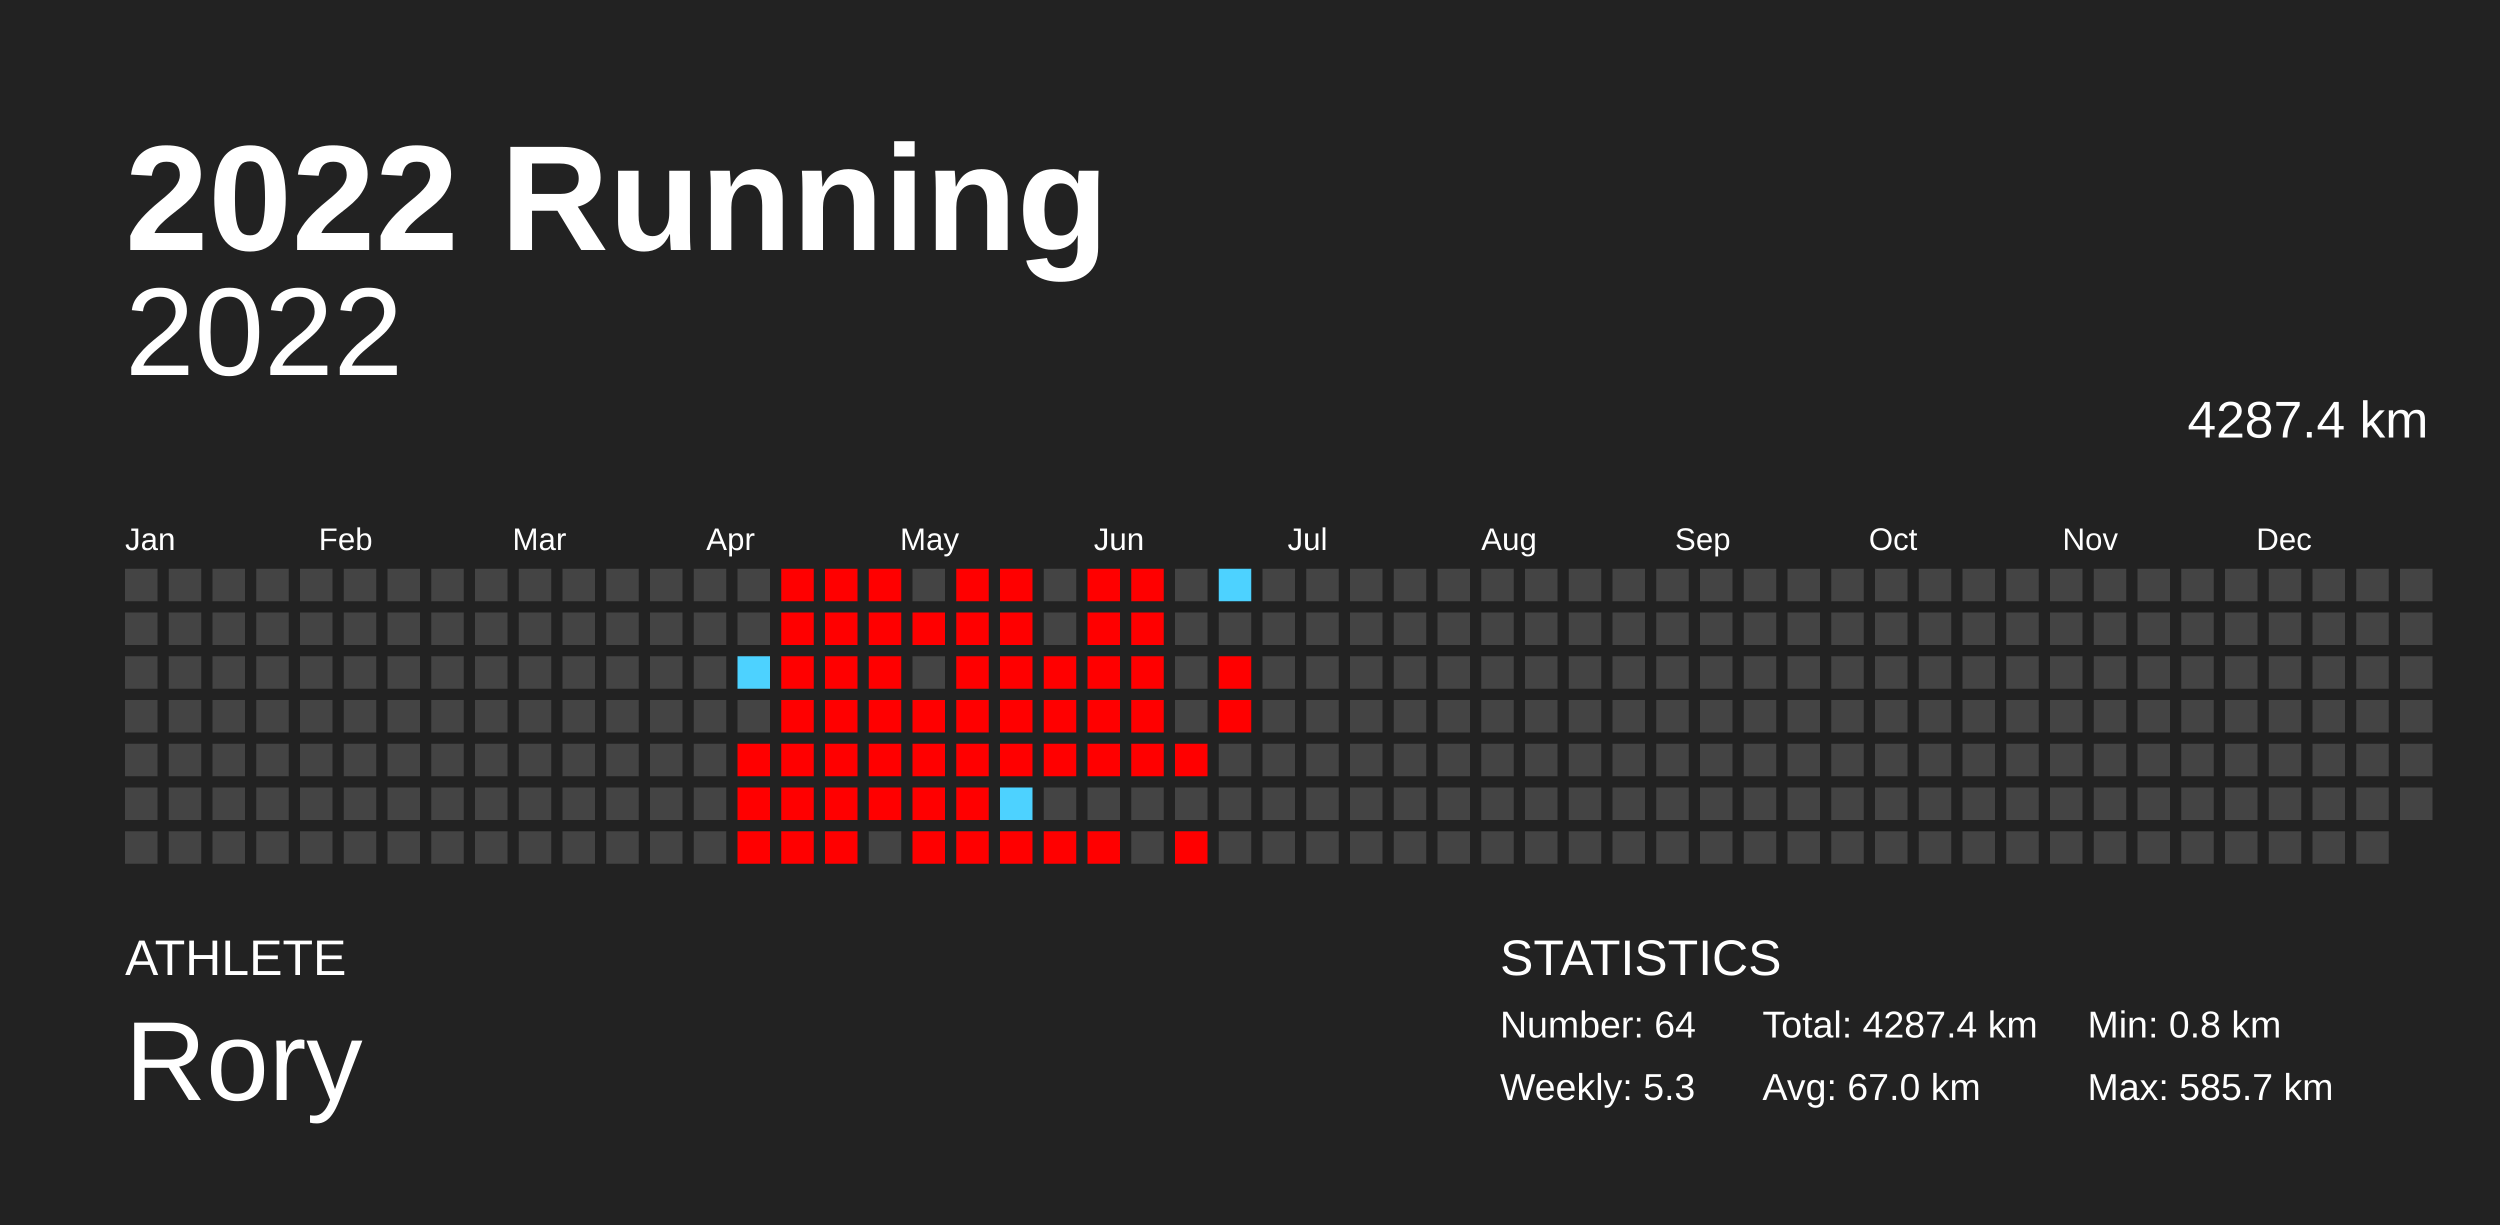
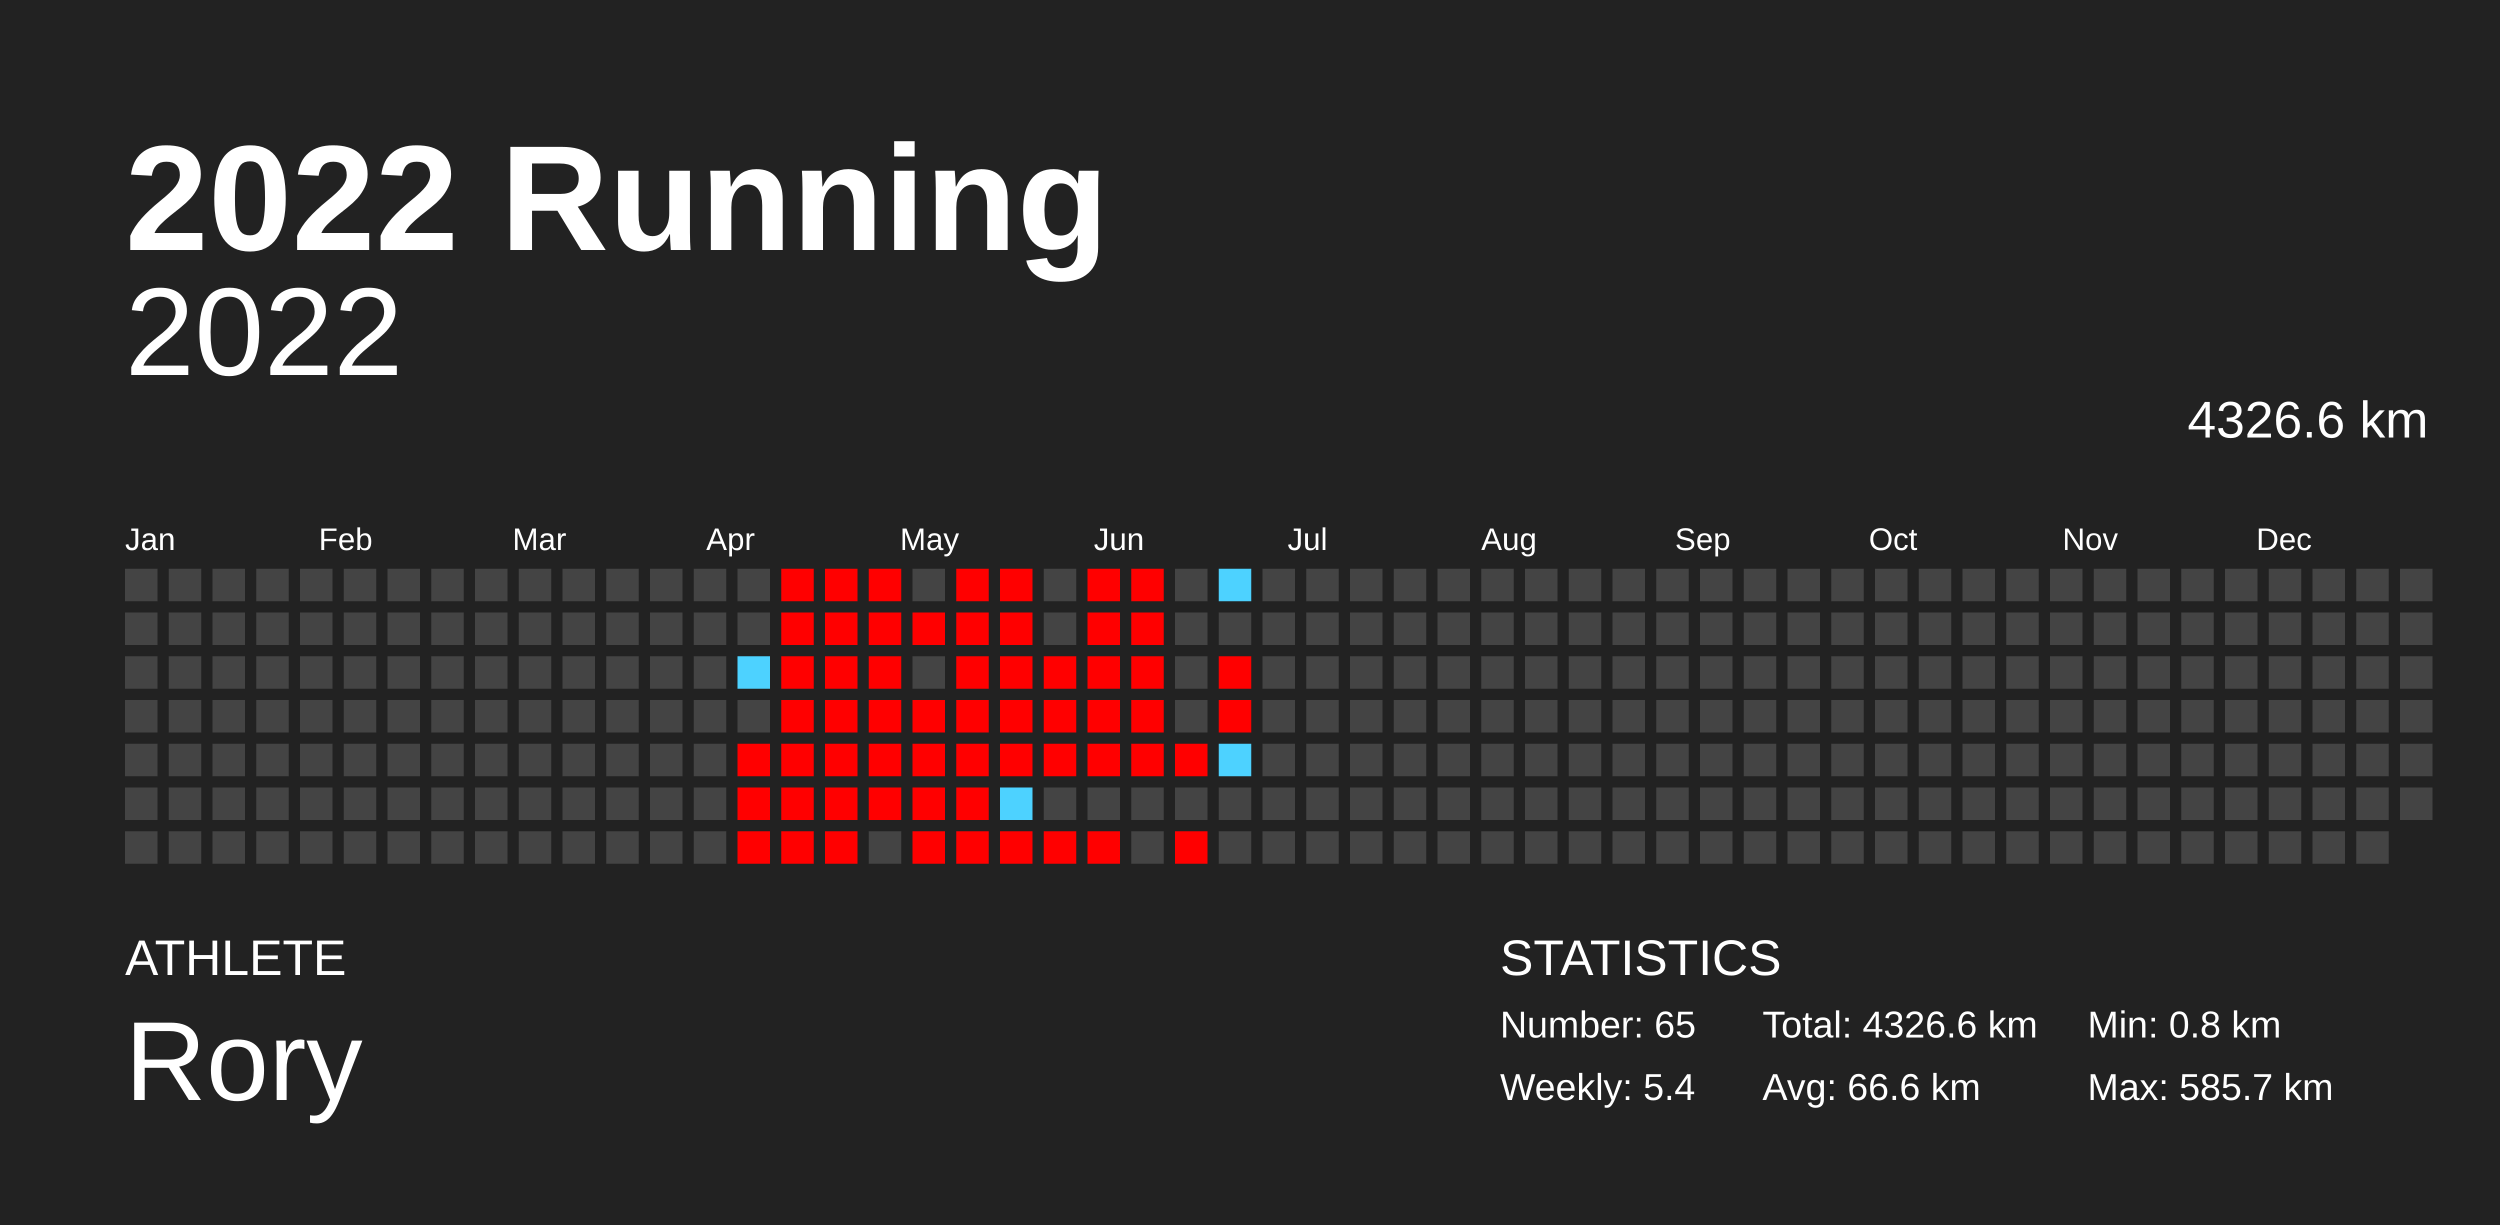
<svg xmlns="http://www.w3.org/2000/svg" baseProfile="full" height="98mm" version="1.1" viewBox="0,0,200,98" width="200mm">
  <defs />
  <rect fill="#222222" height="98" width="200" x="0" y="0" />
  <text fill="#FFFFFF" style="font-size:12px; font-family:Arial; font-weight:bold;" x="10" y="20">2022 Running</text>
  <text fill="#FFFFFF" style="font-size:4px; font-family:Arial" x="10" y="78">ATHLETE</text>
  <text fill="#FFFFFF" style="font-size:9px; font-family:Arial" x="10" y="88">Rory</text>
  <text fill="#FFFFFF" style="font-size:4px; font-family:Arial" x="120" y="78">STATISTICS</text>
-   <text fill="#FFFFFF" style="font-size:3px; font-family:Arial" x="120" y="83">Number: 64</text>
-   <text fill="#FFFFFF" style="font-size:3px; font-family:Arial" x="120" y="88">Weekly: 5.3</text>
-   <text fill="#FFFFFF" style="font-size:3px; font-family:Arial" x="141" y="83">Total: 4287.4 km</text>
-   <text fill="#FFFFFF" style="font-size:3px; font-family:Arial" x="141" y="88">Avg: 67.0 km</text>
+   <text fill="#FFFFFF" style="font-size:3px; font-family:Arial" x="120" y="83">Number: 65</text>
+   <text fill="#FFFFFF" style="font-size:3px; font-family:Arial" x="120" y="88">Weekly: 5.4</text>
+   <text fill="#FFFFFF" style="font-size:3px; font-family:Arial" x="141" y="83">Total: 4326.6 km</text>
+   <text fill="#FFFFFF" style="font-size:3px; font-family:Arial" x="141" y="88">Avg: 66.6 km</text>
  <text fill="#FFFFFF" style="font-size:3px; font-family:Arial" x="167" y="83">Min: 0.8 km</text>
  <text fill="#FFFFFF" style="font-size:3px; font-family:Arial" x="167" y="88">Max: 585.7 km</text>
  <text alignment-baseline="hanging" fill="#FFFFFF" style="font-size:10.0px; font-family:Arial;" x="10" y="30">2022</text>
-   <text alignment-baseline="hanging" fill="#FFFFFF" style="font-size:4.125px; font-family:Arial;" x="175" y="35">4287.4 km</text>
+   <text alignment-baseline="hanging" fill="#FFFFFF" style="font-size:4.125px; font-family:Arial;" x="175" y="35">4326.6 km</text>
  <text fill="#FFFFFF" style="font-size:2.5px; font-family:Arial" x="10.0" y="44">Jan</text>
  <text fill="#FFFFFF" style="font-size:2.5px; font-family:Arial" x="25.5" y="44">Feb</text>
  <text fill="#FFFFFF" style="font-size:2.5px; font-family:Arial" x="41.0" y="44">Mar</text>
  <text fill="#FFFFFF" style="font-size:2.5px; font-family:Arial" x="56.5" y="44">Apr</text>
  <text fill="#FFFFFF" style="font-size:2.5px; font-family:Arial" x="72.0" y="44">May</text>
  <text fill="#FFFFFF" style="font-size:2.5px; font-family:Arial" x="87.5" y="44">Jun</text>
  <text fill="#FFFFFF" style="font-size:2.5px; font-family:Arial" x="103.0" y="44">Jul</text>
  <text fill="#FFFFFF" style="font-size:2.5px; font-family:Arial" x="118.5" y="44">Aug</text>
  <text fill="#FFFFFF" style="font-size:2.5px; font-family:Arial" x="134.0" y="44">Sep</text>
  <text fill="#FFFFFF" style="font-size:2.5px; font-family:Arial" x="149.5" y="44">Oct</text>
  <text fill="#FFFFFF" style="font-size:2.5px; font-family:Arial" x="165.0" y="44">Nov</text>
  <text fill="#FFFFFF" style="font-size:2.5px; font-family:Arial" x="180.5" y="44">Dec</text>
  <rect fill="#444444" height="2.6" width="2.6" x="10.0" y="45.5" />
  <rect fill="#444444" height="2.6" width="2.6" x="10.0" y="49.0" />
  <rect fill="#444444" height="2.6" width="2.6" x="10.0" y="52.5" />
  <rect fill="#444444" height="2.6" width="2.6" x="10.0" y="56.0" />
  <rect fill="#444444" height="2.6" width="2.6" x="10.0" y="59.5" />
  <rect fill="#444444" height="2.6" width="2.6" x="10.0" y="63.0" />
  <rect fill="#444444" height="2.6" width="2.6" x="10.0" y="66.5" />
  <rect fill="#444444" height="2.6" width="2.6" x="13.5" y="45.5" />
  <rect fill="#444444" height="2.6" width="2.6" x="13.5" y="49.0" />
  <rect fill="#444444" height="2.6" width="2.6" x="13.5" y="52.5" />
  <rect fill="#444444" height="2.6" width="2.6" x="13.5" y="56.0" />
  <rect fill="#444444" height="2.6" width="2.6" x="13.5" y="59.5" />
  <rect fill="#444444" height="2.6" width="2.6" x="13.5" y="63.0" />
  <rect fill="#444444" height="2.6" width="2.6" x="13.5" y="66.5" />
  <rect fill="#444444" height="2.6" width="2.6" x="17.0" y="45.5" />
  <rect fill="#444444" height="2.6" width="2.6" x="17.0" y="49.0" />
  <rect fill="#444444" height="2.6" width="2.6" x="17.0" y="52.5" />
  <rect fill="#444444" height="2.6" width="2.6" x="17.0" y="56.0" />
  <rect fill="#444444" height="2.6" width="2.6" x="17.0" y="59.5" />
  <rect fill="#444444" height="2.6" width="2.6" x="17.0" y="63.0" />
  <rect fill="#444444" height="2.6" width="2.6" x="17.0" y="66.5" />
  <rect fill="#444444" height="2.6" width="2.6" x="20.5" y="45.5" />
  <rect fill="#444444" height="2.6" width="2.6" x="20.5" y="49.0" />
  <rect fill="#444444" height="2.6" width="2.6" x="20.5" y="52.5" />
  <rect fill="#444444" height="2.6" width="2.6" x="20.5" y="56.0" />
  <rect fill="#444444" height="2.6" width="2.6" x="20.5" y="59.5" />
  <rect fill="#444444" height="2.6" width="2.6" x="20.5" y="63.0" />
  <rect fill="#444444" height="2.6" width="2.6" x="20.5" y="66.5" />
  <rect fill="#444444" height="2.6" width="2.6" x="24.0" y="45.5" />
  <rect fill="#444444" height="2.6" width="2.6" x="24.0" y="49.0" />
  <rect fill="#444444" height="2.6" width="2.6" x="24.0" y="52.5" />
  <rect fill="#444444" height="2.6" width="2.6" x="24.0" y="56.0" />
  <rect fill="#444444" height="2.6" width="2.6" x="24.0" y="59.5" />
  <rect fill="#444444" height="2.6" width="2.6" x="24.0" y="63.0" />
  <rect fill="#444444" height="2.6" width="2.6" x="24.0" y="66.5" />
  <rect fill="#444444" height="2.6" width="2.6" x="27.5" y="45.5" />
  <rect fill="#444444" height="2.6" width="2.6" x="27.5" y="49.0" />
  <rect fill="#444444" height="2.6" width="2.6" x="27.5" y="52.5" />
  <rect fill="#444444" height="2.6" width="2.6" x="27.5" y="56.0" />
  <rect fill="#444444" height="2.6" width="2.6" x="27.5" y="59.5" />
  <rect fill="#444444" height="2.6" width="2.6" x="27.5" y="63.0" />
  <rect fill="#444444" height="2.6" width="2.6" x="27.5" y="66.5" />
  <rect fill="#444444" height="2.6" width="2.6" x="31.0" y="45.5" />
  <rect fill="#444444" height="2.6" width="2.6" x="31.0" y="49.0" />
  <rect fill="#444444" height="2.6" width="2.6" x="31.0" y="52.5" />
  <rect fill="#444444" height="2.6" width="2.6" x="31.0" y="56.0" />
  <rect fill="#444444" height="2.6" width="2.6" x="31.0" y="59.5" />
  <rect fill="#444444" height="2.6" width="2.6" x="31.0" y="63.0" />
  <rect fill="#444444" height="2.6" width="2.6" x="31.0" y="66.5" />
  <rect fill="#444444" height="2.6" width="2.6" x="34.5" y="45.5" />
  <rect fill="#444444" height="2.6" width="2.6" x="34.5" y="49.0" />
  <rect fill="#444444" height="2.6" width="2.6" x="34.5" y="52.5" />
  <rect fill="#444444" height="2.6" width="2.6" x="34.5" y="56.0" />
  <rect fill="#444444" height="2.6" width="2.6" x="34.5" y="59.5" />
  <rect fill="#444444" height="2.6" width="2.6" x="34.5" y="63.0" />
  <rect fill="#444444" height="2.6" width="2.6" x="34.5" y="66.5" />
  <rect fill="#444444" height="2.6" width="2.6" x="38.0" y="45.5" />
  <rect fill="#444444" height="2.6" width="2.6" x="38.0" y="49.0" />
  <rect fill="#444444" height="2.6" width="2.6" x="38.0" y="52.5" />
  <rect fill="#444444" height="2.6" width="2.6" x="38.0" y="56.0" />
  <rect fill="#444444" height="2.6" width="2.6" x="38.0" y="59.5" />
  <rect fill="#444444" height="2.6" width="2.6" x="38.0" y="63.0" />
  <rect fill="#444444" height="2.6" width="2.6" x="38.0" y="66.5" />
  <rect fill="#444444" height="2.6" width="2.6" x="41.5" y="45.5" />
  <rect fill="#444444" height="2.6" width="2.6" x="41.5" y="49.0" />
  <rect fill="#444444" height="2.6" width="2.6" x="41.5" y="52.5" />
  <rect fill="#444444" height="2.6" width="2.6" x="41.5" y="56.0" />
  <rect fill="#444444" height="2.6" width="2.6" x="41.5" y="59.5" />
  <rect fill="#444444" height="2.6" width="2.6" x="41.5" y="63.0" />
  <rect fill="#444444" height="2.6" width="2.6" x="41.5" y="66.5" />
  <rect fill="#444444" height="2.6" width="2.6" x="45.0" y="45.5" />
  <rect fill="#444444" height="2.6" width="2.6" x="45.0" y="49.0" />
  <rect fill="#444444" height="2.6" width="2.6" x="45.0" y="52.5" />
  <rect fill="#444444" height="2.6" width="2.6" x="45.0" y="56.0" />
  <rect fill="#444444" height="2.6" width="2.6" x="45.0" y="59.5" />
  <rect fill="#444444" height="2.6" width="2.6" x="45.0" y="63.0" />
  <rect fill="#444444" height="2.6" width="2.6" x="45.0" y="66.5" />
  <rect fill="#444444" height="2.6" width="2.6" x="48.5" y="45.5" />
  <rect fill="#444444" height="2.6" width="2.6" x="48.5" y="49.0" />
  <rect fill="#444444" height="2.6" width="2.6" x="48.5" y="52.5" />
  <rect fill="#444444" height="2.6" width="2.6" x="48.5" y="56.0" />
  <rect fill="#444444" height="2.6" width="2.6" x="48.5" y="59.5" />
  <rect fill="#444444" height="2.6" width="2.6" x="48.5" y="63.0" />
  <rect fill="#444444" height="2.6" width="2.6" x="48.5" y="66.5" />
  <rect fill="#444444" height="2.6" width="2.6" x="52.0" y="45.5" />
  <rect fill="#444444" height="2.6" width="2.6" x="52.0" y="49.0" />
  <rect fill="#444444" height="2.6" width="2.6" x="52.0" y="52.5" />
  <rect fill="#444444" height="2.6" width="2.6" x="52.0" y="56.0" />
  <rect fill="#444444" height="2.6" width="2.6" x="52.0" y="59.5" />
  <rect fill="#444444" height="2.6" width="2.6" x="52.0" y="63.0" />
  <rect fill="#444444" height="2.6" width="2.6" x="52.0" y="66.5" />
  <rect fill="#444444" height="2.6" width="2.6" x="55.5" y="45.5" />
  <rect fill="#444444" height="2.6" width="2.6" x="55.5" y="49.0" />
  <rect fill="#444444" height="2.6" width="2.6" x="55.5" y="52.5" />
  <rect fill="#444444" height="2.6" width="2.6" x="55.5" y="56.0" />
  <rect fill="#444444" height="2.6" width="2.6" x="55.5" y="59.5" />
  <rect fill="#444444" height="2.6" width="2.6" x="55.5" y="63.0" />
  <rect fill="#444444" height="2.6" width="2.6" x="55.5" y="66.5" />
  <rect fill="#444444" height="2.6" width="2.6" x="59.0" y="45.5" />
  <rect fill="#444444" height="2.6" width="2.6" x="59.0" y="49.0" />
  <rect fill="#4dd2ff" height="2.6" width="2.6" x="59.0" y="52.5" />
  <rect fill="#444444" height="2.6" width="2.6" x="59.0" y="56.0" />
  <rect fill="red" height="2.6" width="2.6" x="59.0" y="59.5" />
  <rect fill="red" height="2.6" width="2.6" x="59.0" y="63.0" />
  <rect fill="red" height="2.6" width="2.6" x="59.0" y="66.5" />
  <rect fill="red" height="2.6" width="2.6" x="62.5" y="45.5" />
  <rect fill="red" height="2.6" width="2.6" x="62.5" y="49.0" />
  <rect fill="red" height="2.6" width="2.6" x="62.5" y="52.5" />
  <rect fill="red" height="2.6" width="2.6" x="62.5" y="56.0" />
  <rect fill="red" height="2.6" width="2.6" x="62.5" y="59.5" />
  <rect fill="red" height="2.6" width="2.6" x="62.5" y="63.0" />
  <rect fill="red" height="2.6" width="2.6" x="62.5" y="66.5" />
  <rect fill="red" height="2.6" width="2.6" x="66.0" y="45.5" />
  <rect fill="red" height="2.6" width="2.6" x="66.0" y="49.0" />
  <rect fill="red" height="2.6" width="2.6" x="66.0" y="52.5" />
  <rect fill="red" height="2.6" width="2.6" x="66.0" y="56.0" />
  <rect fill="red" height="2.6" width="2.6" x="66.0" y="59.5" />
  <rect fill="red" height="2.6" width="2.6" x="66.0" y="63.0" />
  <rect fill="red" height="2.6" width="2.6" x="66.0" y="66.5" />
  <rect fill="red" height="2.6" width="2.6" x="69.5" y="45.5" />
  <rect fill="red" height="2.6" width="2.6" x="69.5" y="49.0" />
  <rect fill="red" height="2.6" width="2.6" x="69.5" y="52.5" />
  <rect fill="red" height="2.6" width="2.6" x="69.5" y="56.0" />
  <rect fill="red" height="2.6" width="2.6" x="69.5" y="59.5" />
  <rect fill="red" height="2.6" width="2.6" x="69.5" y="63.0" />
  <rect fill="#444444" height="2.6" width="2.6" x="69.5" y="66.5" />
  <rect fill="#444444" height="2.6" width="2.6" x="73.0" y="45.5" />
  <rect fill="red" height="2.6" width="2.6" x="73.0" y="49.0" />
  <rect fill="#444444" height="2.6" width="2.6" x="73.0" y="52.5" />
  <rect fill="red" height="2.6" width="2.6" x="73.0" y="56.0" />
  <rect fill="red" height="2.6" width="2.6" x="73.0" y="59.5" />
  <rect fill="red" height="2.6" width="2.6" x="73.0" y="63.0" />
  <rect fill="red" height="2.6" width="2.6" x="73.0" y="66.5" />
  <rect fill="red" height="2.6" width="2.6" x="76.5" y="45.5" />
  <rect fill="red" height="2.6" width="2.6" x="76.5" y="49.0" />
  <rect fill="red" height="2.6" width="2.6" x="76.5" y="52.5" />
  <rect fill="red" height="2.6" width="2.6" x="76.5" y="56.0" />
  <rect fill="red" height="2.6" width="2.6" x="76.5" y="59.5" />
  <rect fill="red" height="2.6" width="2.6" x="76.5" y="63.0" />
  <rect fill="red" height="2.6" width="2.6" x="76.5" y="66.5" />
  <rect fill="red" height="2.6" width="2.6" x="80.0" y="45.5" />
  <rect fill="red" height="2.6" width="2.6" x="80.0" y="49.0" />
  <rect fill="red" height="2.6" width="2.6" x="80.0" y="52.5" />
  <rect fill="red" height="2.6" width="2.6" x="80.0" y="56.0" />
  <rect fill="red" height="2.6" width="2.6" x="80.0" y="59.5" />
  <rect fill="#4dd2ff" height="2.6" width="2.6" x="80.0" y="63.0" />
  <rect fill="red" height="2.6" width="2.6" x="80.0" y="66.5" />
  <rect fill="#444444" height="2.6" width="2.6" x="83.5" y="45.5" />
  <rect fill="#444444" height="2.6" width="2.6" x="83.5" y="49.0" />
  <rect fill="red" height="2.6" width="2.6" x="83.5" y="52.5" />
  <rect fill="red" height="2.6" width="2.6" x="83.5" y="56.0" />
  <rect fill="red" height="2.6" width="2.6" x="83.5" y="59.5" />
  <rect fill="#444444" height="2.6" width="2.6" x="83.5" y="63.0" />
  <rect fill="red" height="2.6" width="2.6" x="83.5" y="66.5" />
  <rect fill="red" height="2.6" width="2.6" x="87.0" y="45.5" />
  <rect fill="red" height="2.6" width="2.6" x="87.0" y="49.0" />
  <rect fill="red" height="2.6" width="2.6" x="87.0" y="52.5" />
  <rect fill="red" height="2.6" width="2.6" x="87.0" y="56.0" />
  <rect fill="red" height="2.6" width="2.6" x="87.0" y="59.5" />
  <rect fill="#444444" height="2.6" width="2.6" x="87.0" y="63.0" />
  <rect fill="red" height="2.6" width="2.6" x="87.0" y="66.5" />
  <rect fill="red" height="2.6" width="2.6" x="90.5" y="45.5" />
  <rect fill="red" height="2.6" width="2.6" x="90.5" y="49.0" />
  <rect fill="red" height="2.6" width="2.6" x="90.5" y="52.5" />
  <rect fill="red" height="2.6" width="2.6" x="90.5" y="56.0" />
  <rect fill="red" height="2.6" width="2.6" x="90.5" y="59.5" />
  <rect fill="#444444" height="2.6" width="2.6" x="90.5" y="63.0" />
  <rect fill="#444444" height="2.6" width="2.6" x="90.5" y="66.5" />
  <rect fill="#444444" height="2.6" width="2.6" x="94.0" y="45.5" />
  <rect fill="#444444" height="2.6" width="2.6" x="94.0" y="49.0" />
  <rect fill="#444444" height="2.6" width="2.6" x="94.0" y="52.5" />
  <rect fill="#444444" height="2.6" width="2.6" x="94.0" y="56.0" />
  <rect fill="red" height="2.6" width="2.6" x="94.0" y="59.5" />
  <rect fill="#444444" height="2.6" width="2.6" x="94.0" y="63.0" />
  <rect fill="red" height="2.6" width="2.6" x="94.0" y="66.5" />
  <rect fill="#4dd2ff" height="2.6" width="2.6" x="97.5" y="45.5" />
  <rect fill="#444444" height="2.6" width="2.6" x="97.5" y="49.0" />
  <rect fill="red" height="2.6" width="2.6" x="97.5" y="52.5" />
  <rect fill="red" height="2.6" width="2.6" x="97.5" y="56.0" />
-   <rect fill="#444444" height="2.6" width="2.6" x="97.5" y="59.5" />
+   <rect fill="#4dd2ff" height="2.6" width="2.6" x="97.5" y="59.5" />
  <rect fill="#444444" height="2.6" width="2.6" x="97.5" y="63.0" />
  <rect fill="#444444" height="2.6" width="2.6" x="97.5" y="66.5" />
  <rect fill="#444444" height="2.6" width="2.6" x="101.0" y="45.5" />
  <rect fill="#444444" height="2.6" width="2.6" x="101.0" y="49.0" />
  <rect fill="#444444" height="2.6" width="2.6" x="101.0" y="52.5" />
  <rect fill="#444444" height="2.6" width="2.6" x="101.0" y="56.0" />
  <rect fill="#444444" height="2.6" width="2.6" x="101.0" y="59.5" />
  <rect fill="#444444" height="2.6" width="2.6" x="101.0" y="63.0" />
  <rect fill="#444444" height="2.6" width="2.6" x="101.0" y="66.5" />
  <rect fill="#444444" height="2.6" width="2.6" x="104.5" y="45.5" />
  <rect fill="#444444" height="2.6" width="2.6" x="104.5" y="49.0" />
  <rect fill="#444444" height="2.6" width="2.6" x="104.5" y="52.5" />
  <rect fill="#444444" height="2.6" width="2.6" x="104.5" y="56.0" />
  <rect fill="#444444" height="2.6" width="2.6" x="104.5" y="59.5" />
  <rect fill="#444444" height="2.6" width="2.6" x="104.5" y="63.0" />
  <rect fill="#444444" height="2.6" width="2.6" x="104.5" y="66.5" />
  <rect fill="#444444" height="2.6" width="2.6" x="108.0" y="45.5" />
  <rect fill="#444444" height="2.6" width="2.6" x="108.0" y="49.0" />
  <rect fill="#444444" height="2.6" width="2.6" x="108.0" y="52.5" />
  <rect fill="#444444" height="2.6" width="2.6" x="108.0" y="56.0" />
  <rect fill="#444444" height="2.6" width="2.6" x="108.0" y="59.5" />
  <rect fill="#444444" height="2.6" width="2.6" x="108.0" y="63.0" />
  <rect fill="#444444" height="2.6" width="2.6" x="108.0" y="66.5" />
  <rect fill="#444444" height="2.6" width="2.6" x="111.5" y="45.5" />
  <rect fill="#444444" height="2.6" width="2.6" x="111.5" y="49.0" />
  <rect fill="#444444" height="2.6" width="2.6" x="111.5" y="52.5" />
  <rect fill="#444444" height="2.6" width="2.6" x="111.5" y="56.0" />
  <rect fill="#444444" height="2.6" width="2.6" x="111.5" y="59.5" />
  <rect fill="#444444" height="2.6" width="2.6" x="111.5" y="63.0" />
  <rect fill="#444444" height="2.6" width="2.6" x="111.5" y="66.5" />
  <rect fill="#444444" height="2.6" width="2.6" x="115.0" y="45.5" />
  <rect fill="#444444" height="2.6" width="2.6" x="115.0" y="49.0" />
  <rect fill="#444444" height="2.6" width="2.6" x="115.0" y="52.5" />
  <rect fill="#444444" height="2.6" width="2.6" x="115.0" y="56.0" />
  <rect fill="#444444" height="2.6" width="2.6" x="115.0" y="59.5" />
  <rect fill="#444444" height="2.6" width="2.6" x="115.0" y="63.0" />
  <rect fill="#444444" height="2.6" width="2.6" x="115.0" y="66.5" />
  <rect fill="#444444" height="2.6" width="2.6" x="118.5" y="45.5" />
  <rect fill="#444444" height="2.6" width="2.6" x="118.5" y="49.0" />
  <rect fill="#444444" height="2.6" width="2.6" x="118.5" y="52.5" />
  <rect fill="#444444" height="2.6" width="2.6" x="118.5" y="56.0" />
  <rect fill="#444444" height="2.6" width="2.6" x="118.5" y="59.5" />
  <rect fill="#444444" height="2.6" width="2.6" x="118.5" y="63.0" />
  <rect fill="#444444" height="2.6" width="2.6" x="118.5" y="66.5" />
  <rect fill="#444444" height="2.6" width="2.6" x="122.0" y="45.5" />
  <rect fill="#444444" height="2.6" width="2.6" x="122.0" y="49.0" />
  <rect fill="#444444" height="2.6" width="2.6" x="122.0" y="52.5" />
  <rect fill="#444444" height="2.6" width="2.6" x="122.0" y="56.0" />
  <rect fill="#444444" height="2.6" width="2.6" x="122.0" y="59.5" />
  <rect fill="#444444" height="2.6" width="2.6" x="122.0" y="63.0" />
  <rect fill="#444444" height="2.6" width="2.6" x="122.0" y="66.5" />
  <rect fill="#444444" height="2.6" width="2.6" x="125.5" y="45.5" />
  <rect fill="#444444" height="2.6" width="2.6" x="125.5" y="49.0" />
  <rect fill="#444444" height="2.6" width="2.6" x="125.5" y="52.5" />
  <rect fill="#444444" height="2.6" width="2.6" x="125.5" y="56.0" />
  <rect fill="#444444" height="2.6" width="2.6" x="125.5" y="59.5" />
  <rect fill="#444444" height="2.6" width="2.6" x="125.5" y="63.0" />
  <rect fill="#444444" height="2.6" width="2.6" x="125.5" y="66.5" />
  <rect fill="#444444" height="2.6" width="2.6" x="129.0" y="45.5" />
  <rect fill="#444444" height="2.6" width="2.6" x="129.0" y="49.0" />
  <rect fill="#444444" height="2.6" width="2.6" x="129.0" y="52.5" />
  <rect fill="#444444" height="2.6" width="2.6" x="129.0" y="56.0" />
  <rect fill="#444444" height="2.6" width="2.6" x="129.0" y="59.5" />
  <rect fill="#444444" height="2.6" width="2.6" x="129.0" y="63.0" />
  <rect fill="#444444" height="2.6" width="2.6" x="129.0" y="66.5" />
  <rect fill="#444444" height="2.6" width="2.6" x="132.5" y="45.5" />
  <rect fill="#444444" height="2.6" width="2.6" x="132.5" y="49.0" />
  <rect fill="#444444" height="2.6" width="2.6" x="132.5" y="52.5" />
  <rect fill="#444444" height="2.6" width="2.6" x="132.5" y="56.0" />
  <rect fill="#444444" height="2.6" width="2.6" x="132.5" y="59.5" />
  <rect fill="#444444" height="2.6" width="2.6" x="132.5" y="63.0" />
  <rect fill="#444444" height="2.6" width="2.6" x="132.5" y="66.5" />
  <rect fill="#444444" height="2.6" width="2.6" x="136.0" y="45.5" />
  <rect fill="#444444" height="2.6" width="2.6" x="136.0" y="49.0" />
  <rect fill="#444444" height="2.6" width="2.6" x="136.0" y="52.5" />
  <rect fill="#444444" height="2.6" width="2.6" x="136.0" y="56.0" />
  <rect fill="#444444" height="2.6" width="2.6" x="136.0" y="59.5" />
  <rect fill="#444444" height="2.6" width="2.6" x="136.0" y="63.0" />
  <rect fill="#444444" height="2.6" width="2.6" x="136.0" y="66.5" />
  <rect fill="#444444" height="2.6" width="2.6" x="139.5" y="45.5" />
  <rect fill="#444444" height="2.6" width="2.6" x="139.5" y="49.0" />
  <rect fill="#444444" height="2.6" width="2.6" x="139.5" y="52.5" />
  <rect fill="#444444" height="2.6" width="2.6" x="139.5" y="56.0" />
  <rect fill="#444444" height="2.6" width="2.6" x="139.5" y="59.5" />
  <rect fill="#444444" height="2.6" width="2.6" x="139.5" y="63.0" />
  <rect fill="#444444" height="2.6" width="2.6" x="139.5" y="66.5" />
  <rect fill="#444444" height="2.6" width="2.6" x="143.0" y="45.5" />
  <rect fill="#444444" height="2.6" width="2.6" x="143.0" y="49.0" />
  <rect fill="#444444" height="2.6" width="2.6" x="143.0" y="52.5" />
  <rect fill="#444444" height="2.6" width="2.6" x="143.0" y="56.0" />
  <rect fill="#444444" height="2.6" width="2.6" x="143.0" y="59.5" />
  <rect fill="#444444" height="2.6" width="2.6" x="143.0" y="63.0" />
  <rect fill="#444444" height="2.6" width="2.6" x="143.0" y="66.5" />
  <rect fill="#444444" height="2.6" width="2.6" x="146.5" y="45.5" />
  <rect fill="#444444" height="2.6" width="2.6" x="146.5" y="49.0" />
  <rect fill="#444444" height="2.6" width="2.6" x="146.5" y="52.5" />
  <rect fill="#444444" height="2.6" width="2.6" x="146.5" y="56.0" />
  <rect fill="#444444" height="2.6" width="2.6" x="146.5" y="59.5" />
  <rect fill="#444444" height="2.6" width="2.6" x="146.5" y="63.0" />
  <rect fill="#444444" height="2.6" width="2.6" x="146.5" y="66.5" />
  <rect fill="#444444" height="2.6" width="2.6" x="150.0" y="45.5" />
  <rect fill="#444444" height="2.6" width="2.6" x="150.0" y="49.0" />
  <rect fill="#444444" height="2.6" width="2.6" x="150.0" y="52.5" />
  <rect fill="#444444" height="2.6" width="2.6" x="150.0" y="56.0" />
  <rect fill="#444444" height="2.6" width="2.6" x="150.0" y="59.5" />
  <rect fill="#444444" height="2.6" width="2.6" x="150.0" y="63.0" />
  <rect fill="#444444" height="2.6" width="2.6" x="150.0" y="66.5" />
  <rect fill="#444444" height="2.6" width="2.6" x="153.5" y="45.5" />
  <rect fill="#444444" height="2.6" width="2.6" x="153.5" y="49.0" />
  <rect fill="#444444" height="2.6" width="2.6" x="153.5" y="52.5" />
  <rect fill="#444444" height="2.6" width="2.6" x="153.5" y="56.0" />
  <rect fill="#444444" height="2.6" width="2.6" x="153.5" y="59.5" />
  <rect fill="#444444" height="2.6" width="2.6" x="153.5" y="63.0" />
  <rect fill="#444444" height="2.6" width="2.6" x="153.5" y="66.5" />
  <rect fill="#444444" height="2.6" width="2.6" x="157.0" y="45.5" />
  <rect fill="#444444" height="2.6" width="2.6" x="157.0" y="49.0" />
  <rect fill="#444444" height="2.6" width="2.6" x="157.0" y="52.5" />
  <rect fill="#444444" height="2.6" width="2.6" x="157.0" y="56.0" />
  <rect fill="#444444" height="2.6" width="2.6" x="157.0" y="59.5" />
  <rect fill="#444444" height="2.6" width="2.6" x="157.0" y="63.0" />
  <rect fill="#444444" height="2.6" width="2.6" x="157.0" y="66.5" />
  <rect fill="#444444" height="2.6" width="2.6" x="160.5" y="45.5" />
  <rect fill="#444444" height="2.6" width="2.6" x="160.5" y="49.0" />
  <rect fill="#444444" height="2.6" width="2.6" x="160.5" y="52.5" />
  <rect fill="#444444" height="2.6" width="2.6" x="160.5" y="56.0" />
  <rect fill="#444444" height="2.6" width="2.6" x="160.5" y="59.5" />
  <rect fill="#444444" height="2.6" width="2.6" x="160.5" y="63.0" />
  <rect fill="#444444" height="2.6" width="2.6" x="160.5" y="66.5" />
  <rect fill="#444444" height="2.6" width="2.6" x="164.0" y="45.5" />
  <rect fill="#444444" height="2.6" width="2.6" x="164.0" y="49.0" />
  <rect fill="#444444" height="2.6" width="2.6" x="164.0" y="52.5" />
  <rect fill="#444444" height="2.6" width="2.6" x="164.0" y="56.0" />
  <rect fill="#444444" height="2.6" width="2.6" x="164.0" y="59.5" />
  <rect fill="#444444" height="2.6" width="2.6" x="164.0" y="63.0" />
  <rect fill="#444444" height="2.6" width="2.6" x="164.0" y="66.5" />
  <rect fill="#444444" height="2.6" width="2.6" x="167.5" y="45.5" />
  <rect fill="#444444" height="2.6" width="2.6" x="167.5" y="49.0" />
  <rect fill="#444444" height="2.6" width="2.6" x="167.5" y="52.5" />
  <rect fill="#444444" height="2.6" width="2.6" x="167.5" y="56.0" />
  <rect fill="#444444" height="2.6" width="2.6" x="167.5" y="59.5" />
  <rect fill="#444444" height="2.6" width="2.6" x="167.5" y="63.0" />
  <rect fill="#444444" height="2.6" width="2.6" x="167.5" y="66.5" />
  <rect fill="#444444" height="2.6" width="2.6" x="171.0" y="45.5" />
  <rect fill="#444444" height="2.6" width="2.6" x="171.0" y="49.0" />
  <rect fill="#444444" height="2.6" width="2.6" x="171.0" y="52.5" />
  <rect fill="#444444" height="2.6" width="2.6" x="171.0" y="56.0" />
  <rect fill="#444444" height="2.6" width="2.6" x="171.0" y="59.5" />
  <rect fill="#444444" height="2.6" width="2.6" x="171.0" y="63.0" />
  <rect fill="#444444" height="2.6" width="2.6" x="171.0" y="66.5" />
  <rect fill="#444444" height="2.6" width="2.6" x="174.5" y="45.5" />
  <rect fill="#444444" height="2.6" width="2.6" x="174.5" y="49.0" />
  <rect fill="#444444" height="2.6" width="2.6" x="174.5" y="52.5" />
  <rect fill="#444444" height="2.6" width="2.6" x="174.5" y="56.0" />
  <rect fill="#444444" height="2.6" width="2.6" x="174.5" y="59.5" />
  <rect fill="#444444" height="2.6" width="2.6" x="174.5" y="63.0" />
  <rect fill="#444444" height="2.6" width="2.6" x="174.5" y="66.5" />
  <rect fill="#444444" height="2.6" width="2.6" x="178.0" y="45.5" />
  <rect fill="#444444" height="2.6" width="2.6" x="178.0" y="49.0" />
  <rect fill="#444444" height="2.6" width="2.6" x="178.0" y="52.5" />
  <rect fill="#444444" height="2.6" width="2.6" x="178.0" y="56.0" />
  <rect fill="#444444" height="2.6" width="2.6" x="178.0" y="59.5" />
  <rect fill="#444444" height="2.6" width="2.6" x="178.0" y="63.0" />
  <rect fill="#444444" height="2.6" width="2.6" x="178.0" y="66.5" />
  <rect fill="#444444" height="2.6" width="2.6" x="181.5" y="45.5" />
  <rect fill="#444444" height="2.6" width="2.6" x="181.5" y="49.0" />
  <rect fill="#444444" height="2.6" width="2.6" x="181.5" y="52.5" />
  <rect fill="#444444" height="2.6" width="2.6" x="181.5" y="56.0" />
  <rect fill="#444444" height="2.6" width="2.6" x="181.5" y="59.5" />
  <rect fill="#444444" height="2.6" width="2.6" x="181.5" y="63.0" />
  <rect fill="#444444" height="2.6" width="2.6" x="181.5" y="66.5" />
  <rect fill="#444444" height="2.6" width="2.6" x="185.0" y="45.5" />
  <rect fill="#444444" height="2.6" width="2.6" x="185.0" y="49.0" />
  <rect fill="#444444" height="2.6" width="2.6" x="185.0" y="52.5" />
  <rect fill="#444444" height="2.6" width="2.6" x="185.0" y="56.0" />
  <rect fill="#444444" height="2.6" width="2.6" x="185.0" y="59.5" />
  <rect fill="#444444" height="2.6" width="2.6" x="185.0" y="63.0" />
  <rect fill="#444444" height="2.6" width="2.6" x="185.0" y="66.5" />
  <rect fill="#444444" height="2.6" width="2.6" x="188.5" y="45.5" />
  <rect fill="#444444" height="2.6" width="2.6" x="188.5" y="49.0" />
  <rect fill="#444444" height="2.6" width="2.6" x="188.5" y="52.5" />
  <rect fill="#444444" height="2.6" width="2.6" x="188.5" y="56.0" />
  <rect fill="#444444" height="2.6" width="2.6" x="188.5" y="59.5" />
  <rect fill="#444444" height="2.6" width="2.6" x="188.5" y="63.0" />
  <rect fill="#444444" height="2.6" width="2.6" x="188.5" y="66.5" />
  <rect fill="#444444" height="2.6" width="2.6" x="192.0" y="45.5" />
  <rect fill="#444444" height="2.6" width="2.6" x="192.0" y="49.0" />
  <rect fill="#444444" height="2.6" width="2.6" x="192.0" y="52.5" />
  <rect fill="#444444" height="2.6" width="2.6" x="192.0" y="56.0" />
  <rect fill="#444444" height="2.6" width="2.6" x="192.0" y="59.5" />
  <rect fill="#444444" height="2.6" width="2.6" x="192.0" y="63.0" />
</svg>
